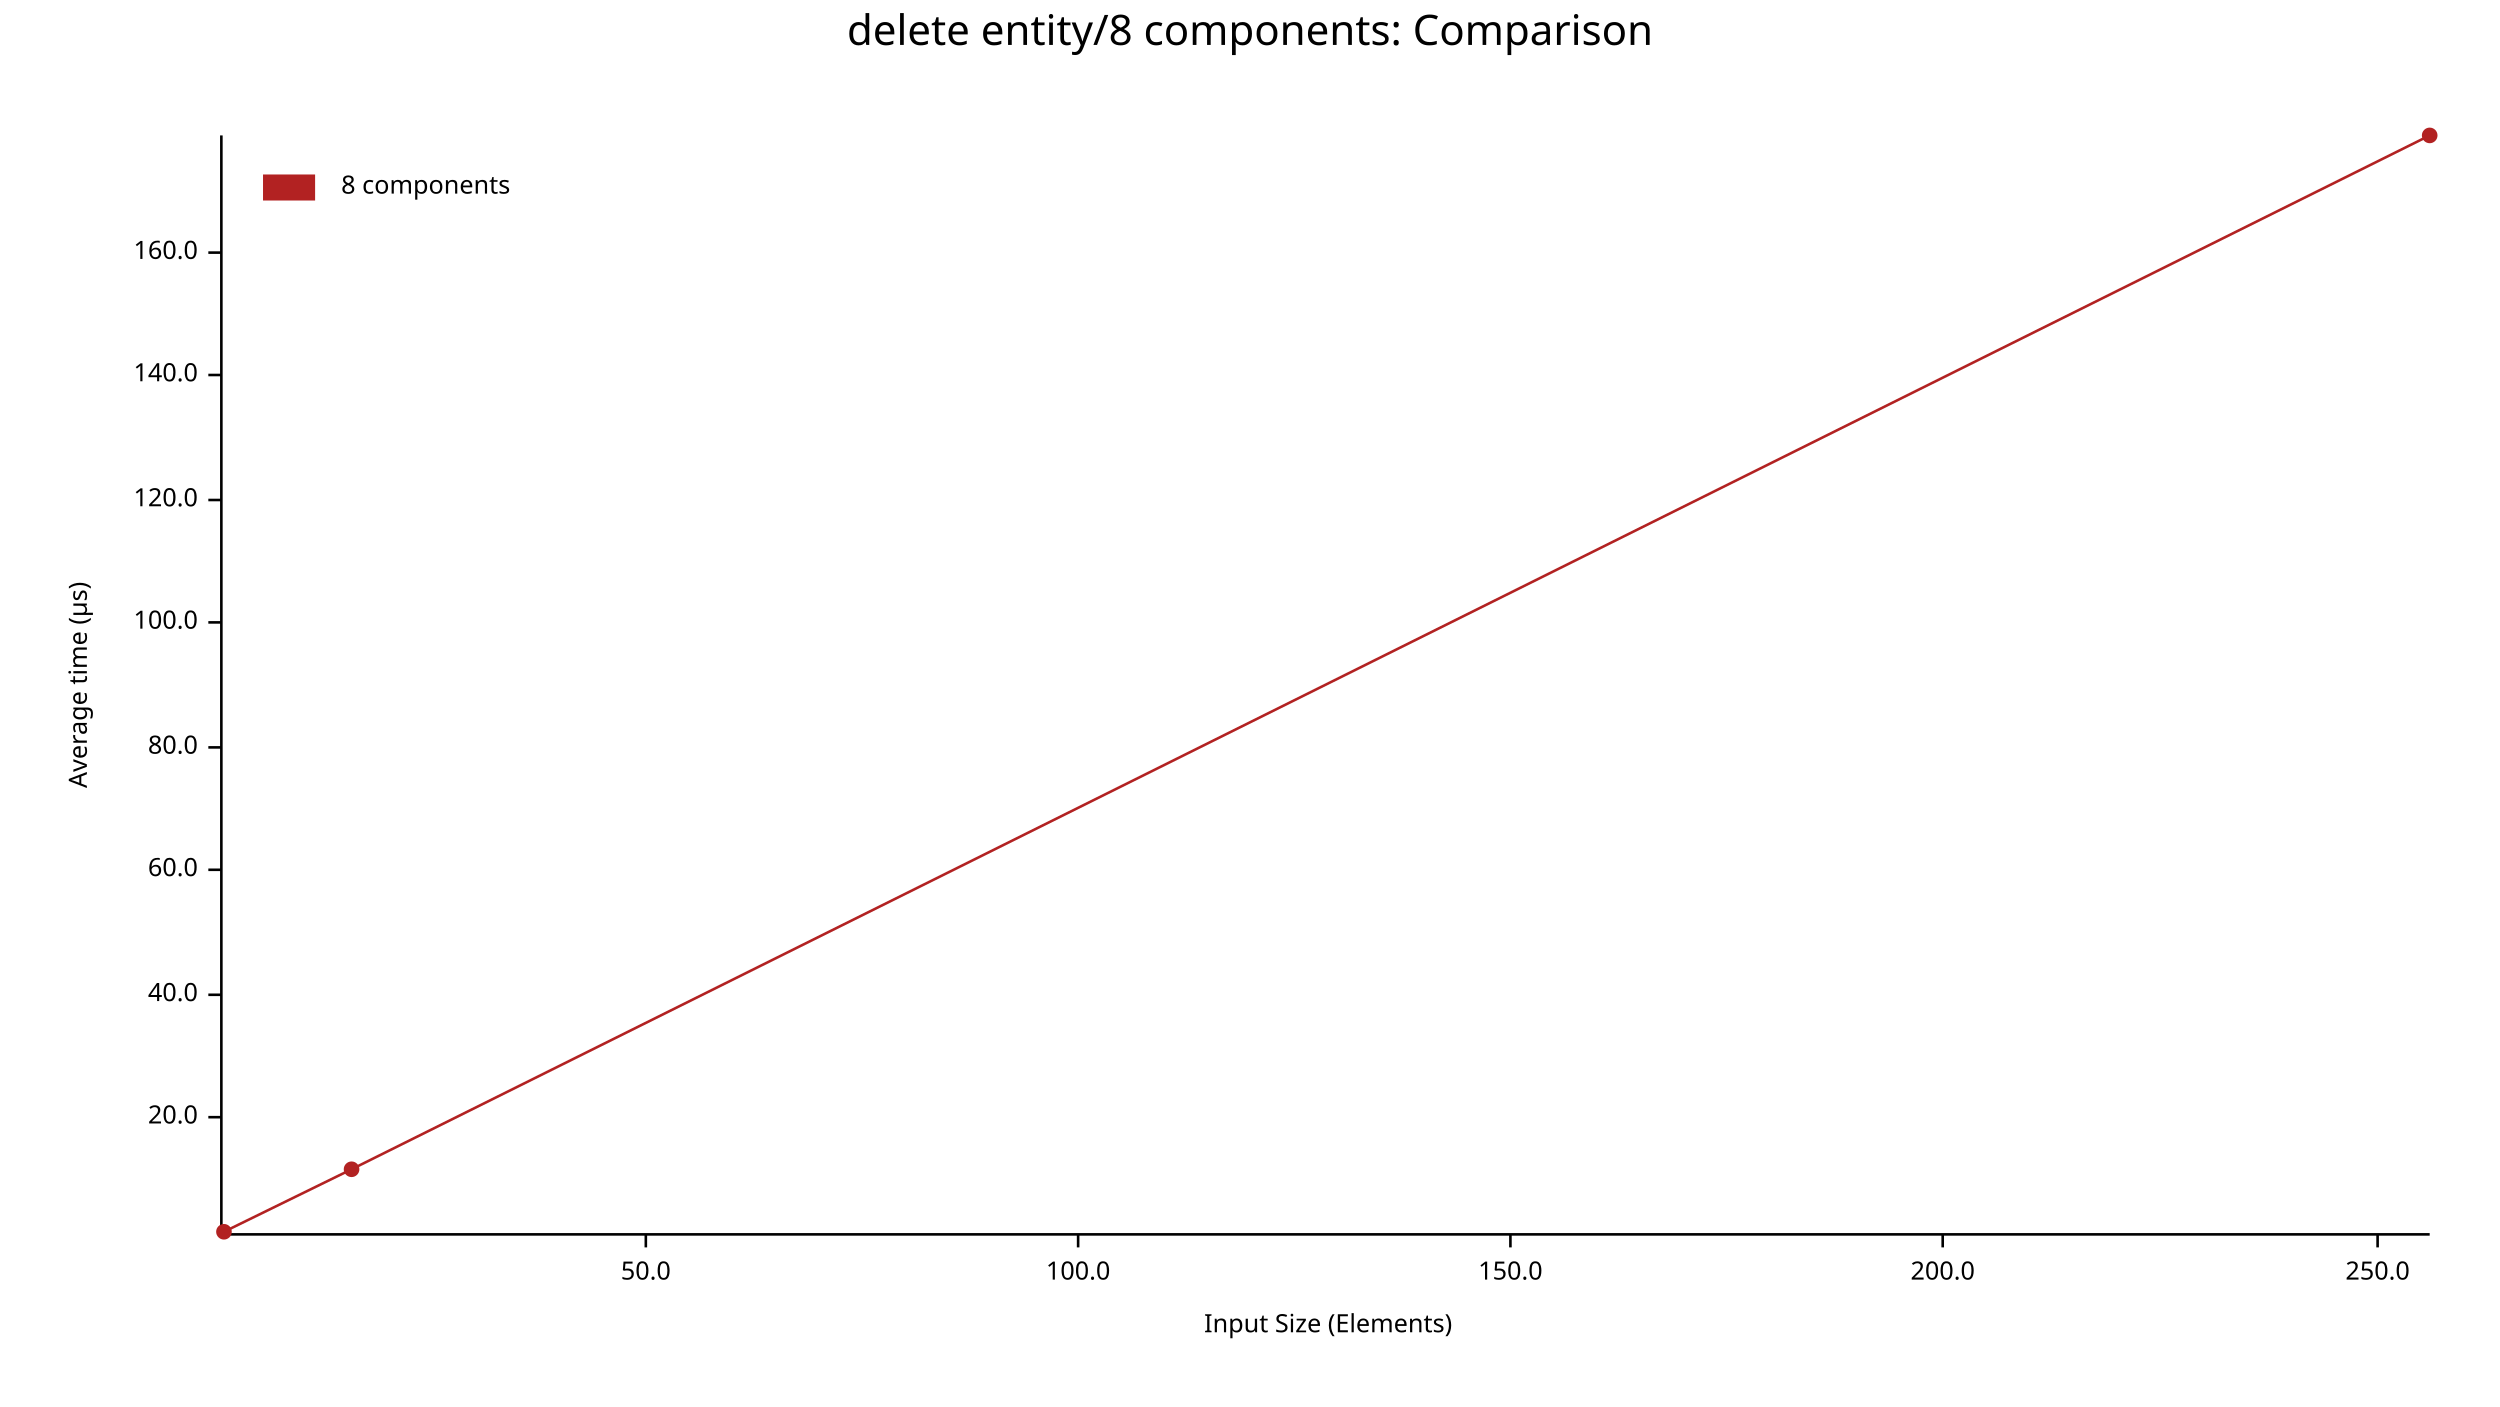
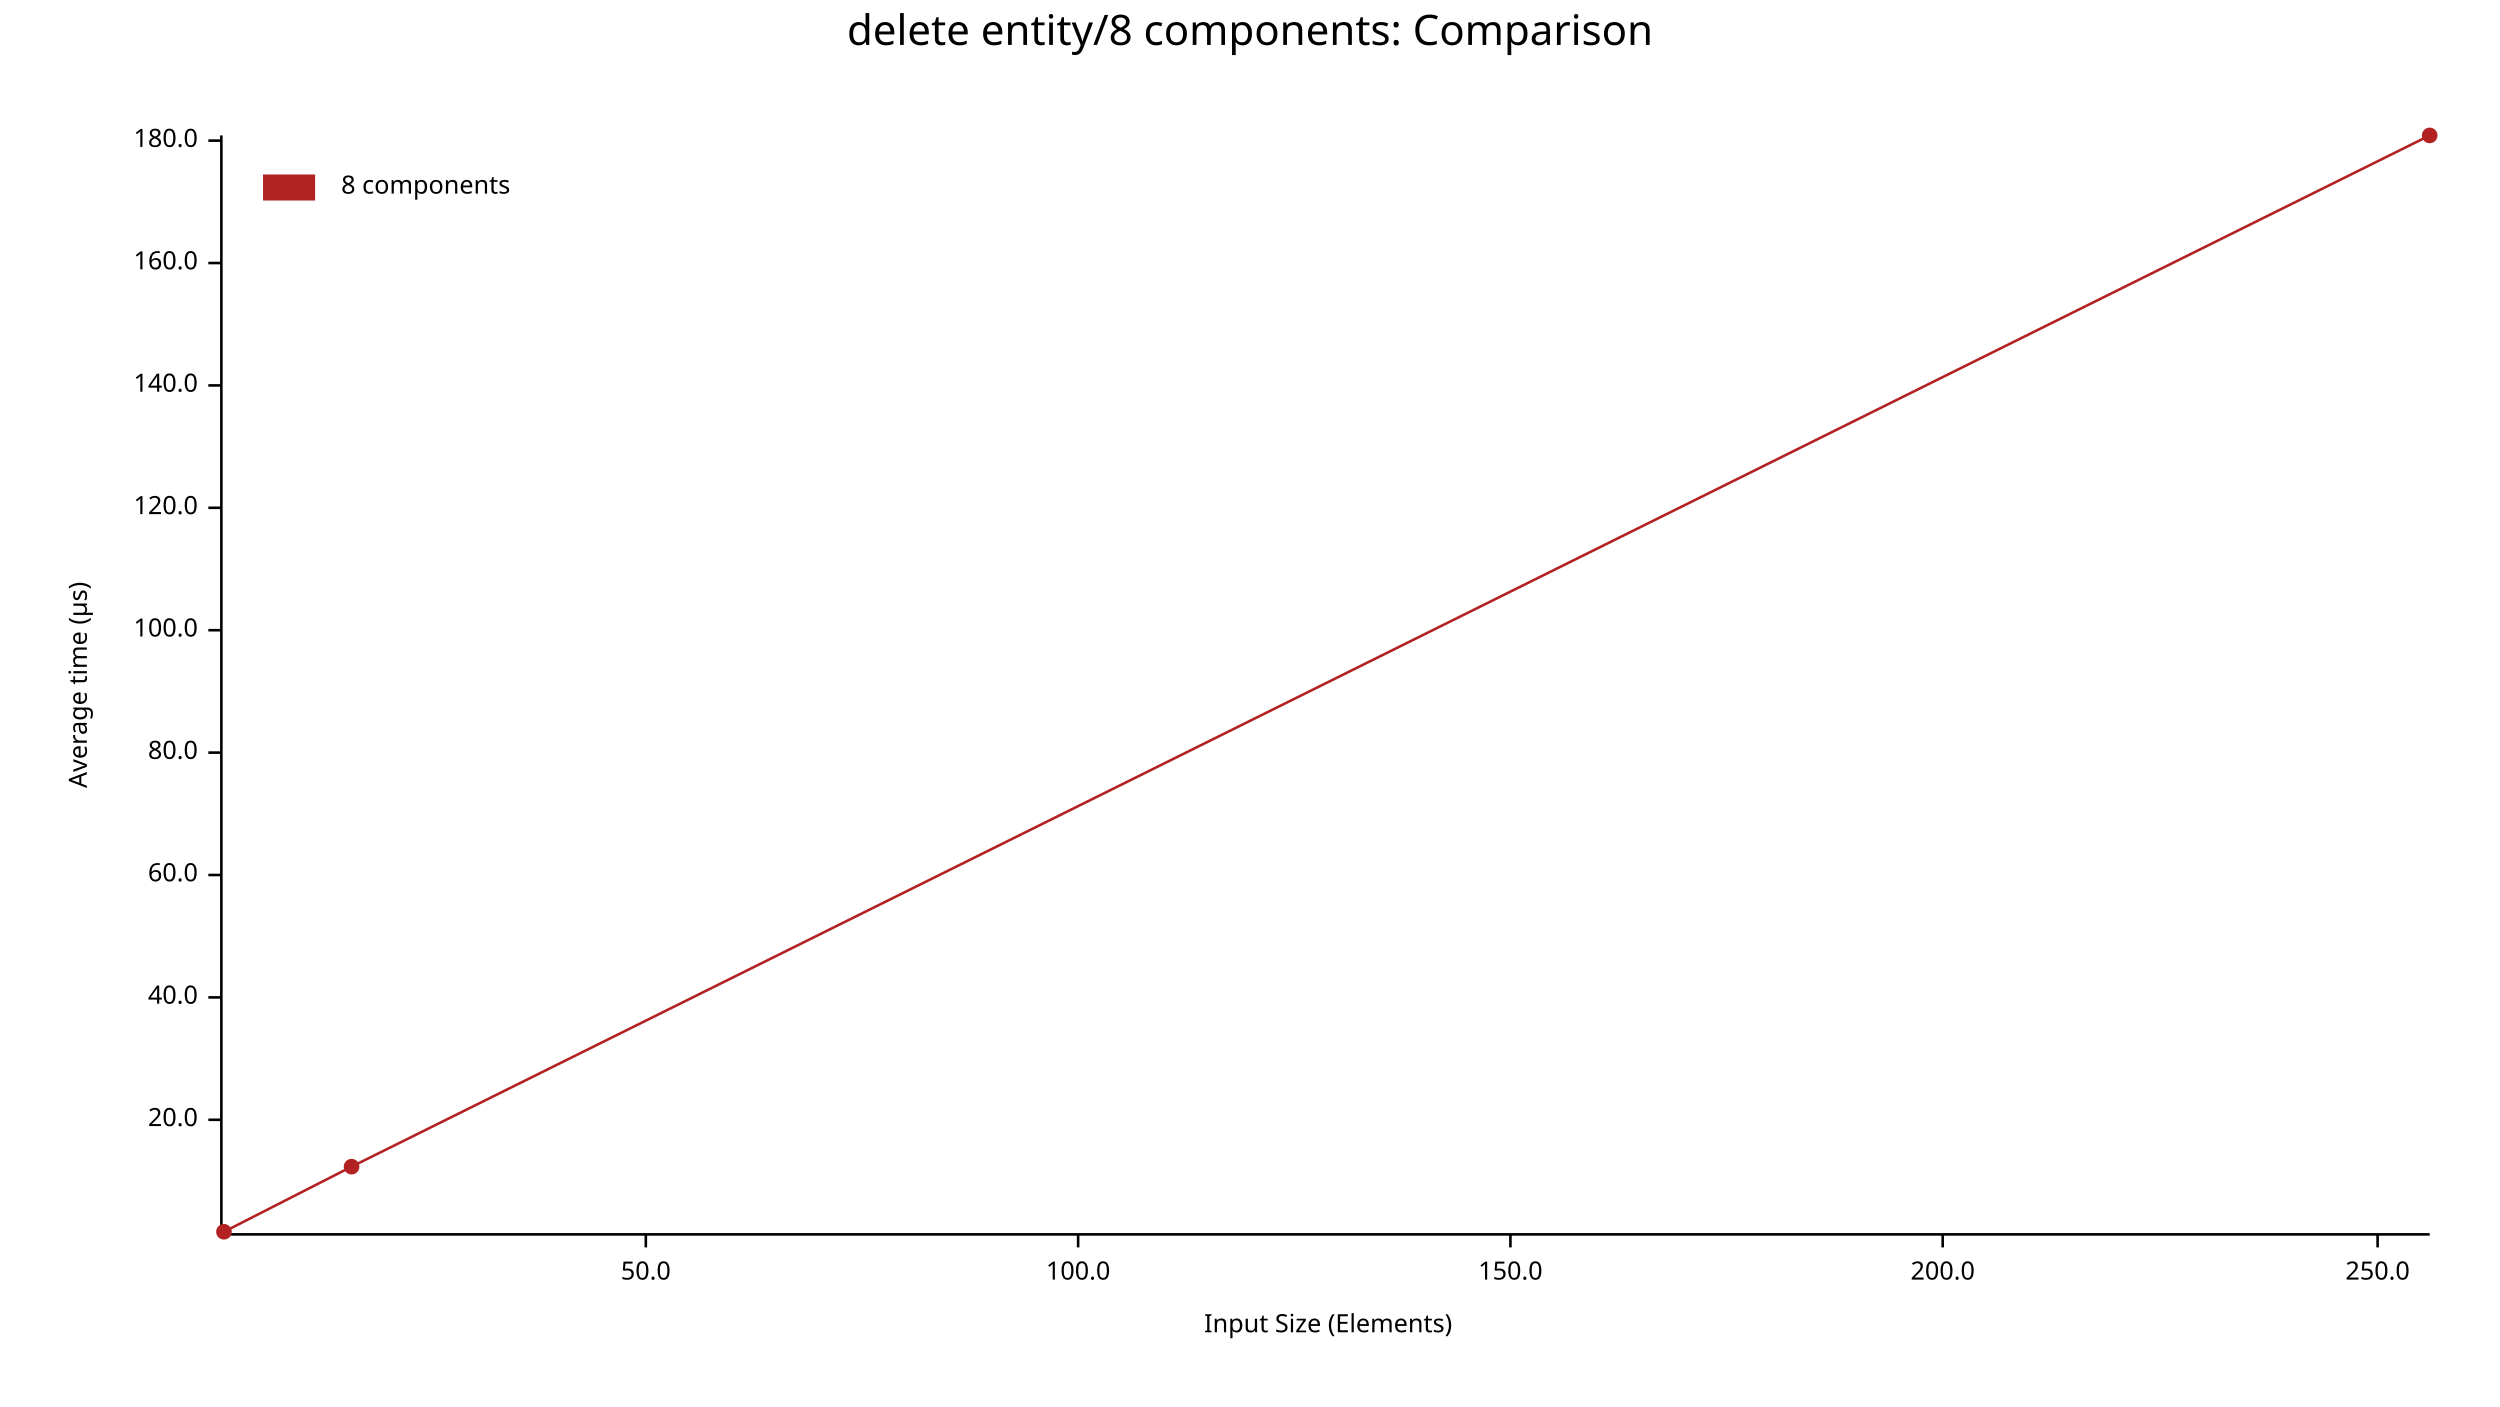
<svg xmlns="http://www.w3.org/2000/svg" width="960" height="540" viewBox="0 0 960 540">
  <text x="480" y="5" dy="0.76em" text-anchor="middle" font-family="sans-serif" font-size="16.129" opacity="1" fill="#000000">
delete entity/8 components: Comparison
</text>
  <text x="26" y="263" dy="0.76em" text-anchor="middle" font-family="sans-serif" font-size="9.677" opacity="1" fill="#000000" transform="rotate(270, 26, 263)">
Average time (µs)
</text>
  <text x="510" y="514" dy="-0.5ex" text-anchor="middle" font-family="sans-serif" font-size="9.677" opacity="1" fill="#000000">
Input Size (Elements)
</text>
  <polyline fill="none" opacity="1" stroke="#000000" stroke-width="1" points="85,52 85,473 " />
-   <text x="76" y="429" dy="0.5ex" text-anchor="end" font-family="sans-serif" font-size="9.677" opacity="1" fill="#000000">
+   <text x="76" y="430" dy="0.5ex" text-anchor="end" font-family="sans-serif" font-size="9.677" opacity="1" fill="#000000">
20.0
</text>
-   <polyline fill="none" opacity="1" stroke="#000000" stroke-width="1" points="80,429 85,429 " />
-   <text x="76" y="382" dy="0.5ex" text-anchor="end" font-family="sans-serif" font-size="9.677" opacity="1" fill="#000000">
+   <polyline fill="none" opacity="1" stroke="#000000" stroke-width="1" points="80,430 85,430 " />
+   <text x="76" y="383" dy="0.5ex" text-anchor="end" font-family="sans-serif" font-size="9.677" opacity="1" fill="#000000">
40.0
</text>
-   <polyline fill="none" opacity="1" stroke="#000000" stroke-width="1" points="80,382 85,382 " />
-   <text x="76" y="334" dy="0.5ex" text-anchor="end" font-family="sans-serif" font-size="9.677" opacity="1" fill="#000000">
+   <polyline fill="none" opacity="1" stroke="#000000" stroke-width="1" points="80,383 85,383 " />
+   <text x="76" y="336" dy="0.5ex" text-anchor="end" font-family="sans-serif" font-size="9.677" opacity="1" fill="#000000">
60.0
</text>
-   <polyline fill="none" opacity="1" stroke="#000000" stroke-width="1" points="80,334 85,334 " />
-   <text x="76" y="287" dy="0.5ex" text-anchor="end" font-family="sans-serif" font-size="9.677" opacity="1" fill="#000000">
+   <polyline fill="none" opacity="1" stroke="#000000" stroke-width="1" points="80,336 85,336 " />
+   <text x="76" y="289" dy="0.5ex" text-anchor="end" font-family="sans-serif" font-size="9.677" opacity="1" fill="#000000">
80.0
</text>
-   <polyline fill="none" opacity="1" stroke="#000000" stroke-width="1" points="80,287 85,287 " />
-   <text x="76" y="239" dy="0.5ex" text-anchor="end" font-family="sans-serif" font-size="9.677" opacity="1" fill="#000000">
+   <polyline fill="none" opacity="1" stroke="#000000" stroke-width="1" points="80,289 85,289 " />
+   <text x="76" y="242" dy="0.5ex" text-anchor="end" font-family="sans-serif" font-size="9.677" opacity="1" fill="#000000">
100.0
</text>
-   <polyline fill="none" opacity="1" stroke="#000000" stroke-width="1" points="80,239 85,239 " />
-   <text x="76" y="192" dy="0.5ex" text-anchor="end" font-family="sans-serif" font-size="9.677" opacity="1" fill="#000000">
+   <polyline fill="none" opacity="1" stroke="#000000" stroke-width="1" points="80,242 85,242 " />
+   <text x="76" y="195" dy="0.5ex" text-anchor="end" font-family="sans-serif" font-size="9.677" opacity="1" fill="#000000">
120.0
</text>
-   <polyline fill="none" opacity="1" stroke="#000000" stroke-width="1" points="80,192 85,192 " />
-   <text x="76" y="144" dy="0.5ex" text-anchor="end" font-family="sans-serif" font-size="9.677" opacity="1" fill="#000000">
+   <polyline fill="none" opacity="1" stroke="#000000" stroke-width="1" points="80,195 85,195 " />
+   <text x="76" y="148" dy="0.5ex" text-anchor="end" font-family="sans-serif" font-size="9.677" opacity="1" fill="#000000">
140.0
</text>
-   <polyline fill="none" opacity="1" stroke="#000000" stroke-width="1" points="80,144 85,144 " />
-   <text x="76" y="97" dy="0.5ex" text-anchor="end" font-family="sans-serif" font-size="9.677" opacity="1" fill="#000000">
+   <polyline fill="none" opacity="1" stroke="#000000" stroke-width="1" points="80,148 85,148 " />
+   <text x="76" y="101" dy="0.5ex" text-anchor="end" font-family="sans-serif" font-size="9.677" opacity="1" fill="#000000">
160.0
</text>
-   <polyline fill="none" opacity="1" stroke="#000000" stroke-width="1" points="80,97 85,97 " />
+   <polyline fill="none" opacity="1" stroke="#000000" stroke-width="1" points="80,101 85,101 " />
+   <text x="76" y="54" dy="0.5ex" text-anchor="end" font-family="sans-serif" font-size="9.677" opacity="1" fill="#000000">
+ 180.0
+ </text>
+   <polyline fill="none" opacity="1" stroke="#000000" stroke-width="1" points="80,54 85,54 " />
  <polyline fill="none" opacity="1" stroke="#000000" stroke-width="1" points="86,474 933,474 " />
  <text x="248" y="484" dy="0.76em" text-anchor="middle" font-family="sans-serif" font-size="9.677" opacity="1" fill="#000000">
50.0
</text>
  <polyline fill="none" opacity="1" stroke="#000000" stroke-width="1" points="248,474 248,479 " />
  <text x="414" y="484" dy="0.76em" text-anchor="middle" font-family="sans-serif" font-size="9.677" opacity="1" fill="#000000">
100.0
</text>
  <polyline fill="none" opacity="1" stroke="#000000" stroke-width="1" points="414,474 414,479 " />
  <text x="580" y="484" dy="0.76em" text-anchor="middle" font-family="sans-serif" font-size="9.677" opacity="1" fill="#000000">
150.0
</text>
  <polyline fill="none" opacity="1" stroke="#000000" stroke-width="1" points="580,474 580,479 " />
  <text x="746" y="484" dy="0.76em" text-anchor="middle" font-family="sans-serif" font-size="9.677" opacity="1" fill="#000000">
200.0
</text>
  <polyline fill="none" opacity="1" stroke="#000000" stroke-width="1" points="746,474 746,479 " />
  <text x="913" y="484" dy="0.76em" text-anchor="middle" font-family="sans-serif" font-size="9.677" opacity="1" fill="#000000">
250.0
</text>
  <polyline fill="none" opacity="1" stroke="#000000" stroke-width="1" points="913,474 913,479 " />
  <circle cx="86" cy="473" r="3" opacity="1" fill="#B22222" stroke="none" stroke-width="1" />
-   <circle cx="135" cy="449" r="3" opacity="1" fill="#B22222" stroke="none" stroke-width="1" />
+   <circle cx="135" cy="448" r="3" opacity="1" fill="#B22222" stroke="none" stroke-width="1" />
  <circle cx="933" cy="52" r="3" opacity="1" fill="#B22222" stroke="none" stroke-width="1" />
-   <polyline fill="none" opacity="1" stroke="#B22222" stroke-width="1" points="86,473 135,449 933,52 " />
+   <polyline fill="none" opacity="1" stroke="#B22222" stroke-width="1" points="86,473 135,448 933,52 " />
  <text x="131" y="67" dy="0.76em" text-anchor="start" font-family="sans-serif" font-size="9.677" opacity="1" fill="#000000">
8 components
</text>
  <rect x="101" y="67" width="20" height="10" opacity="1" fill="#B22222" stroke="none" />
</svg>
